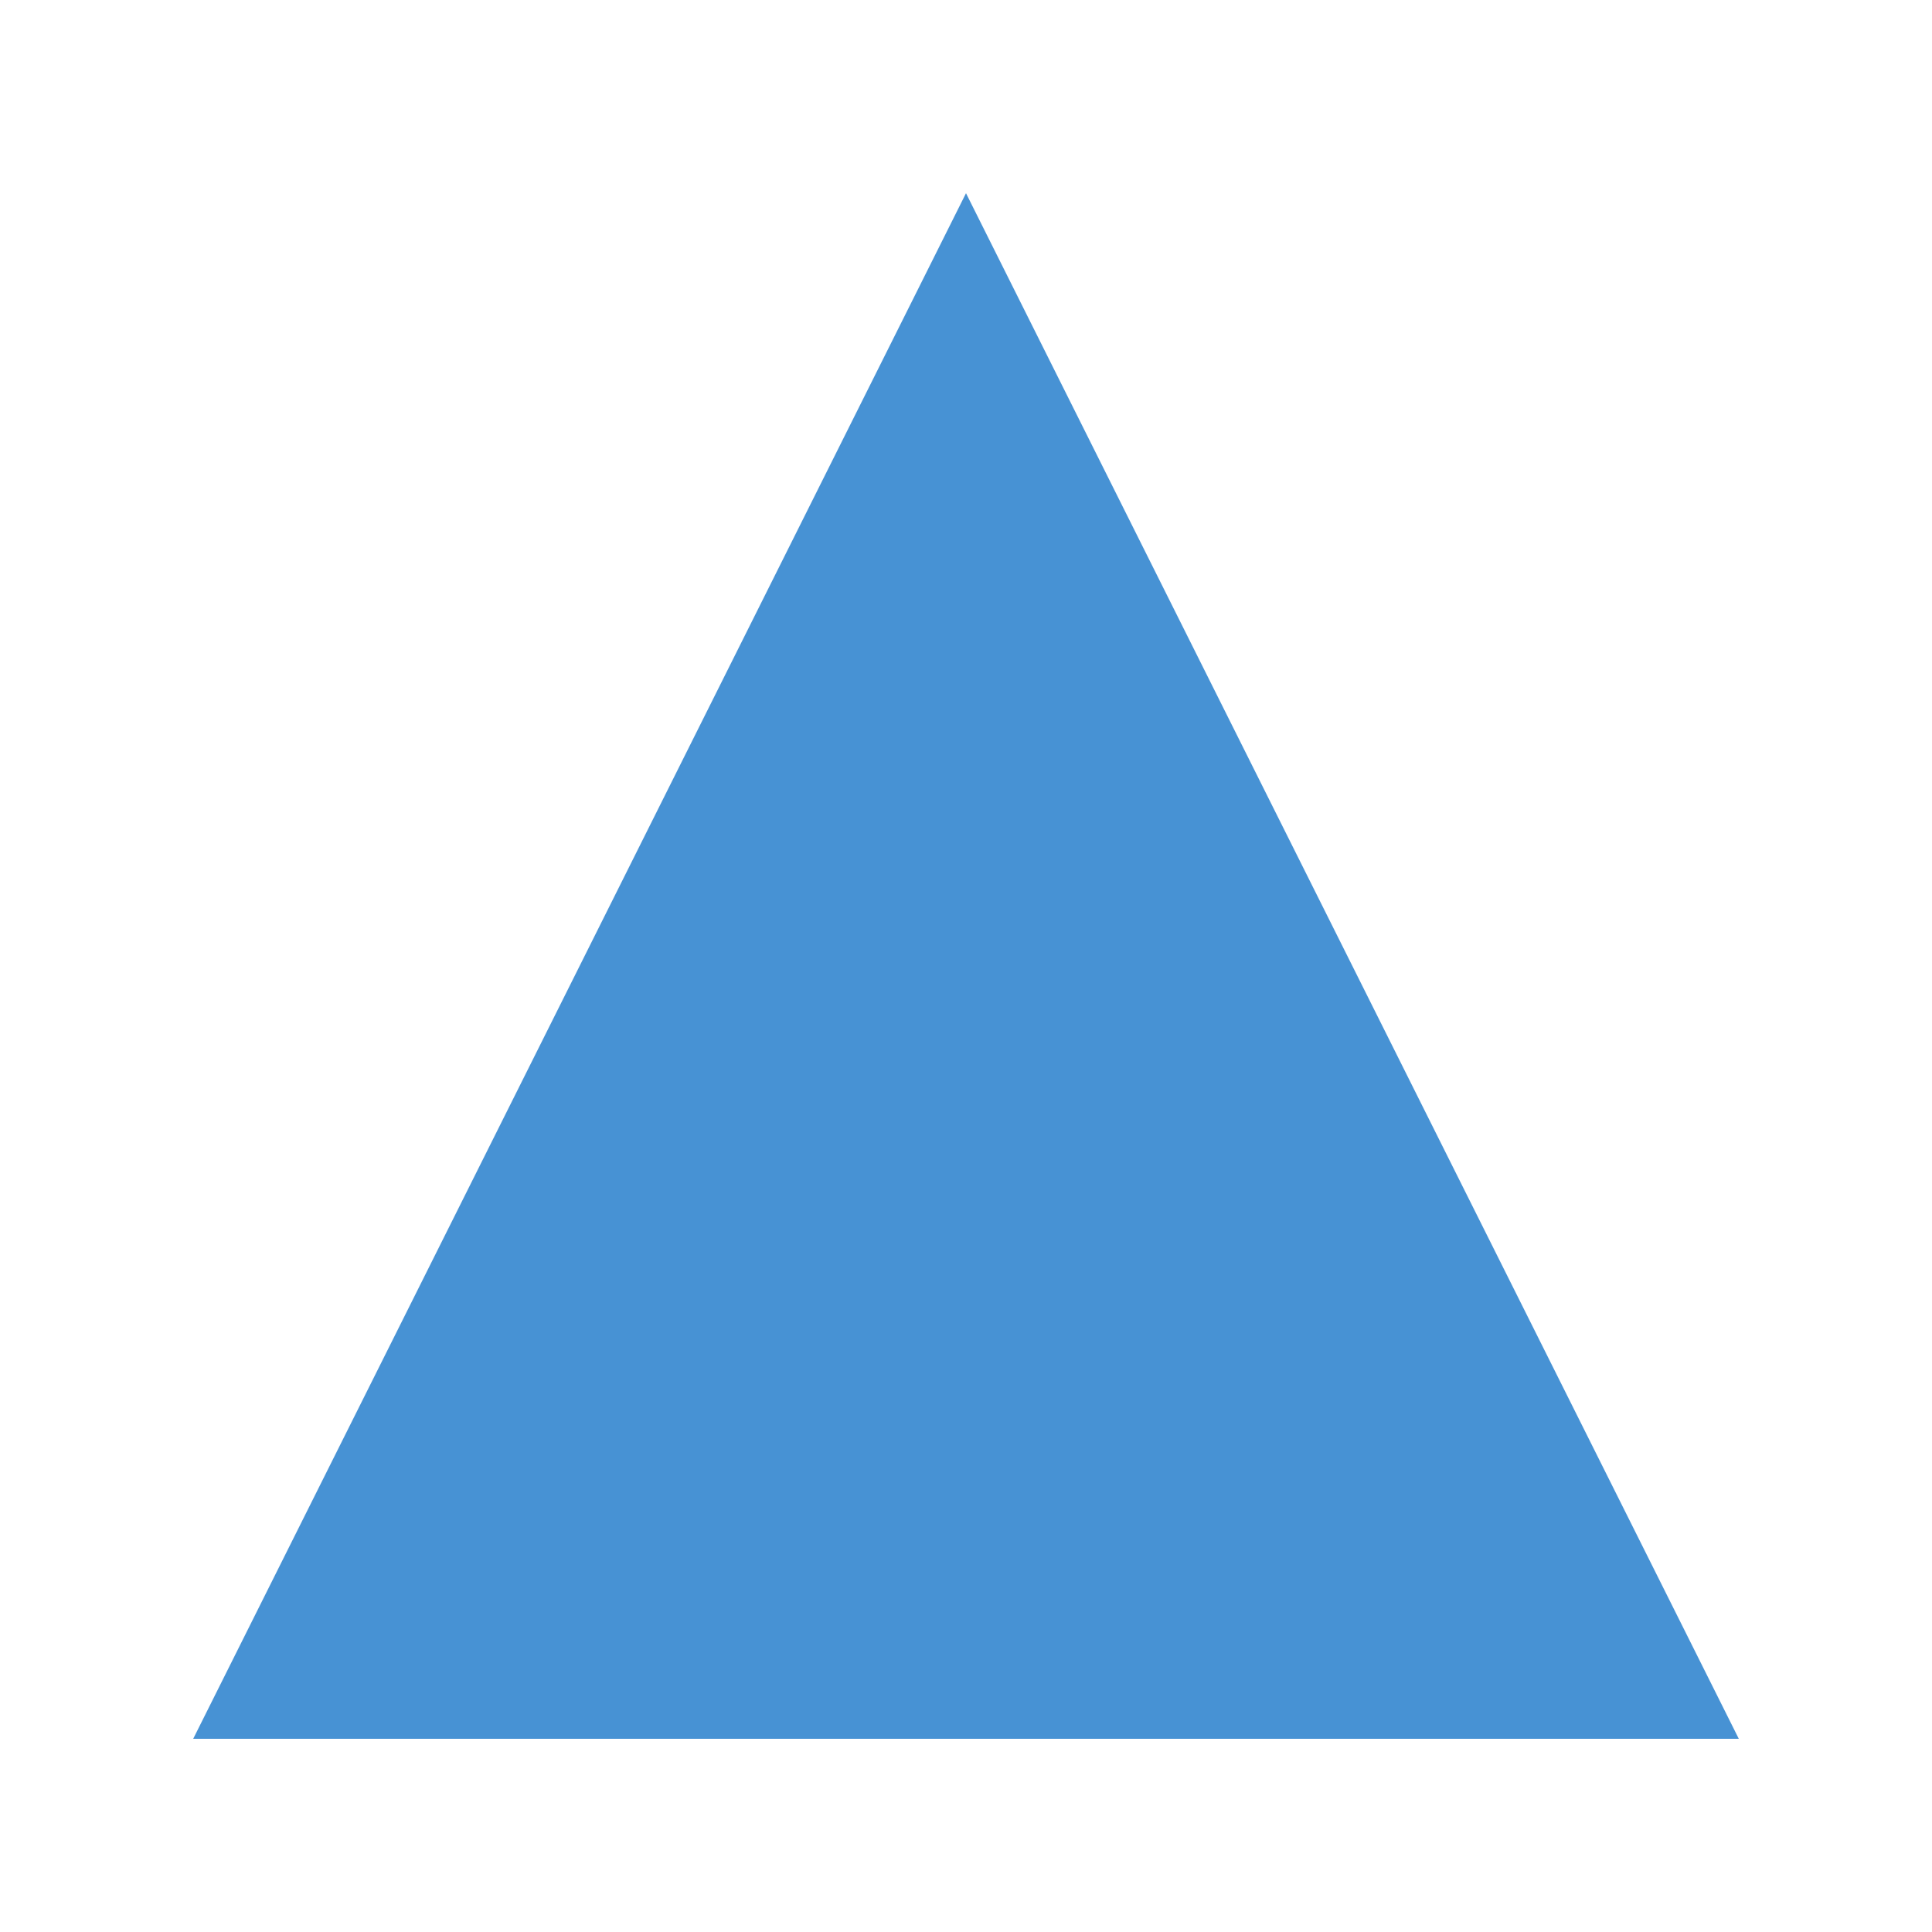
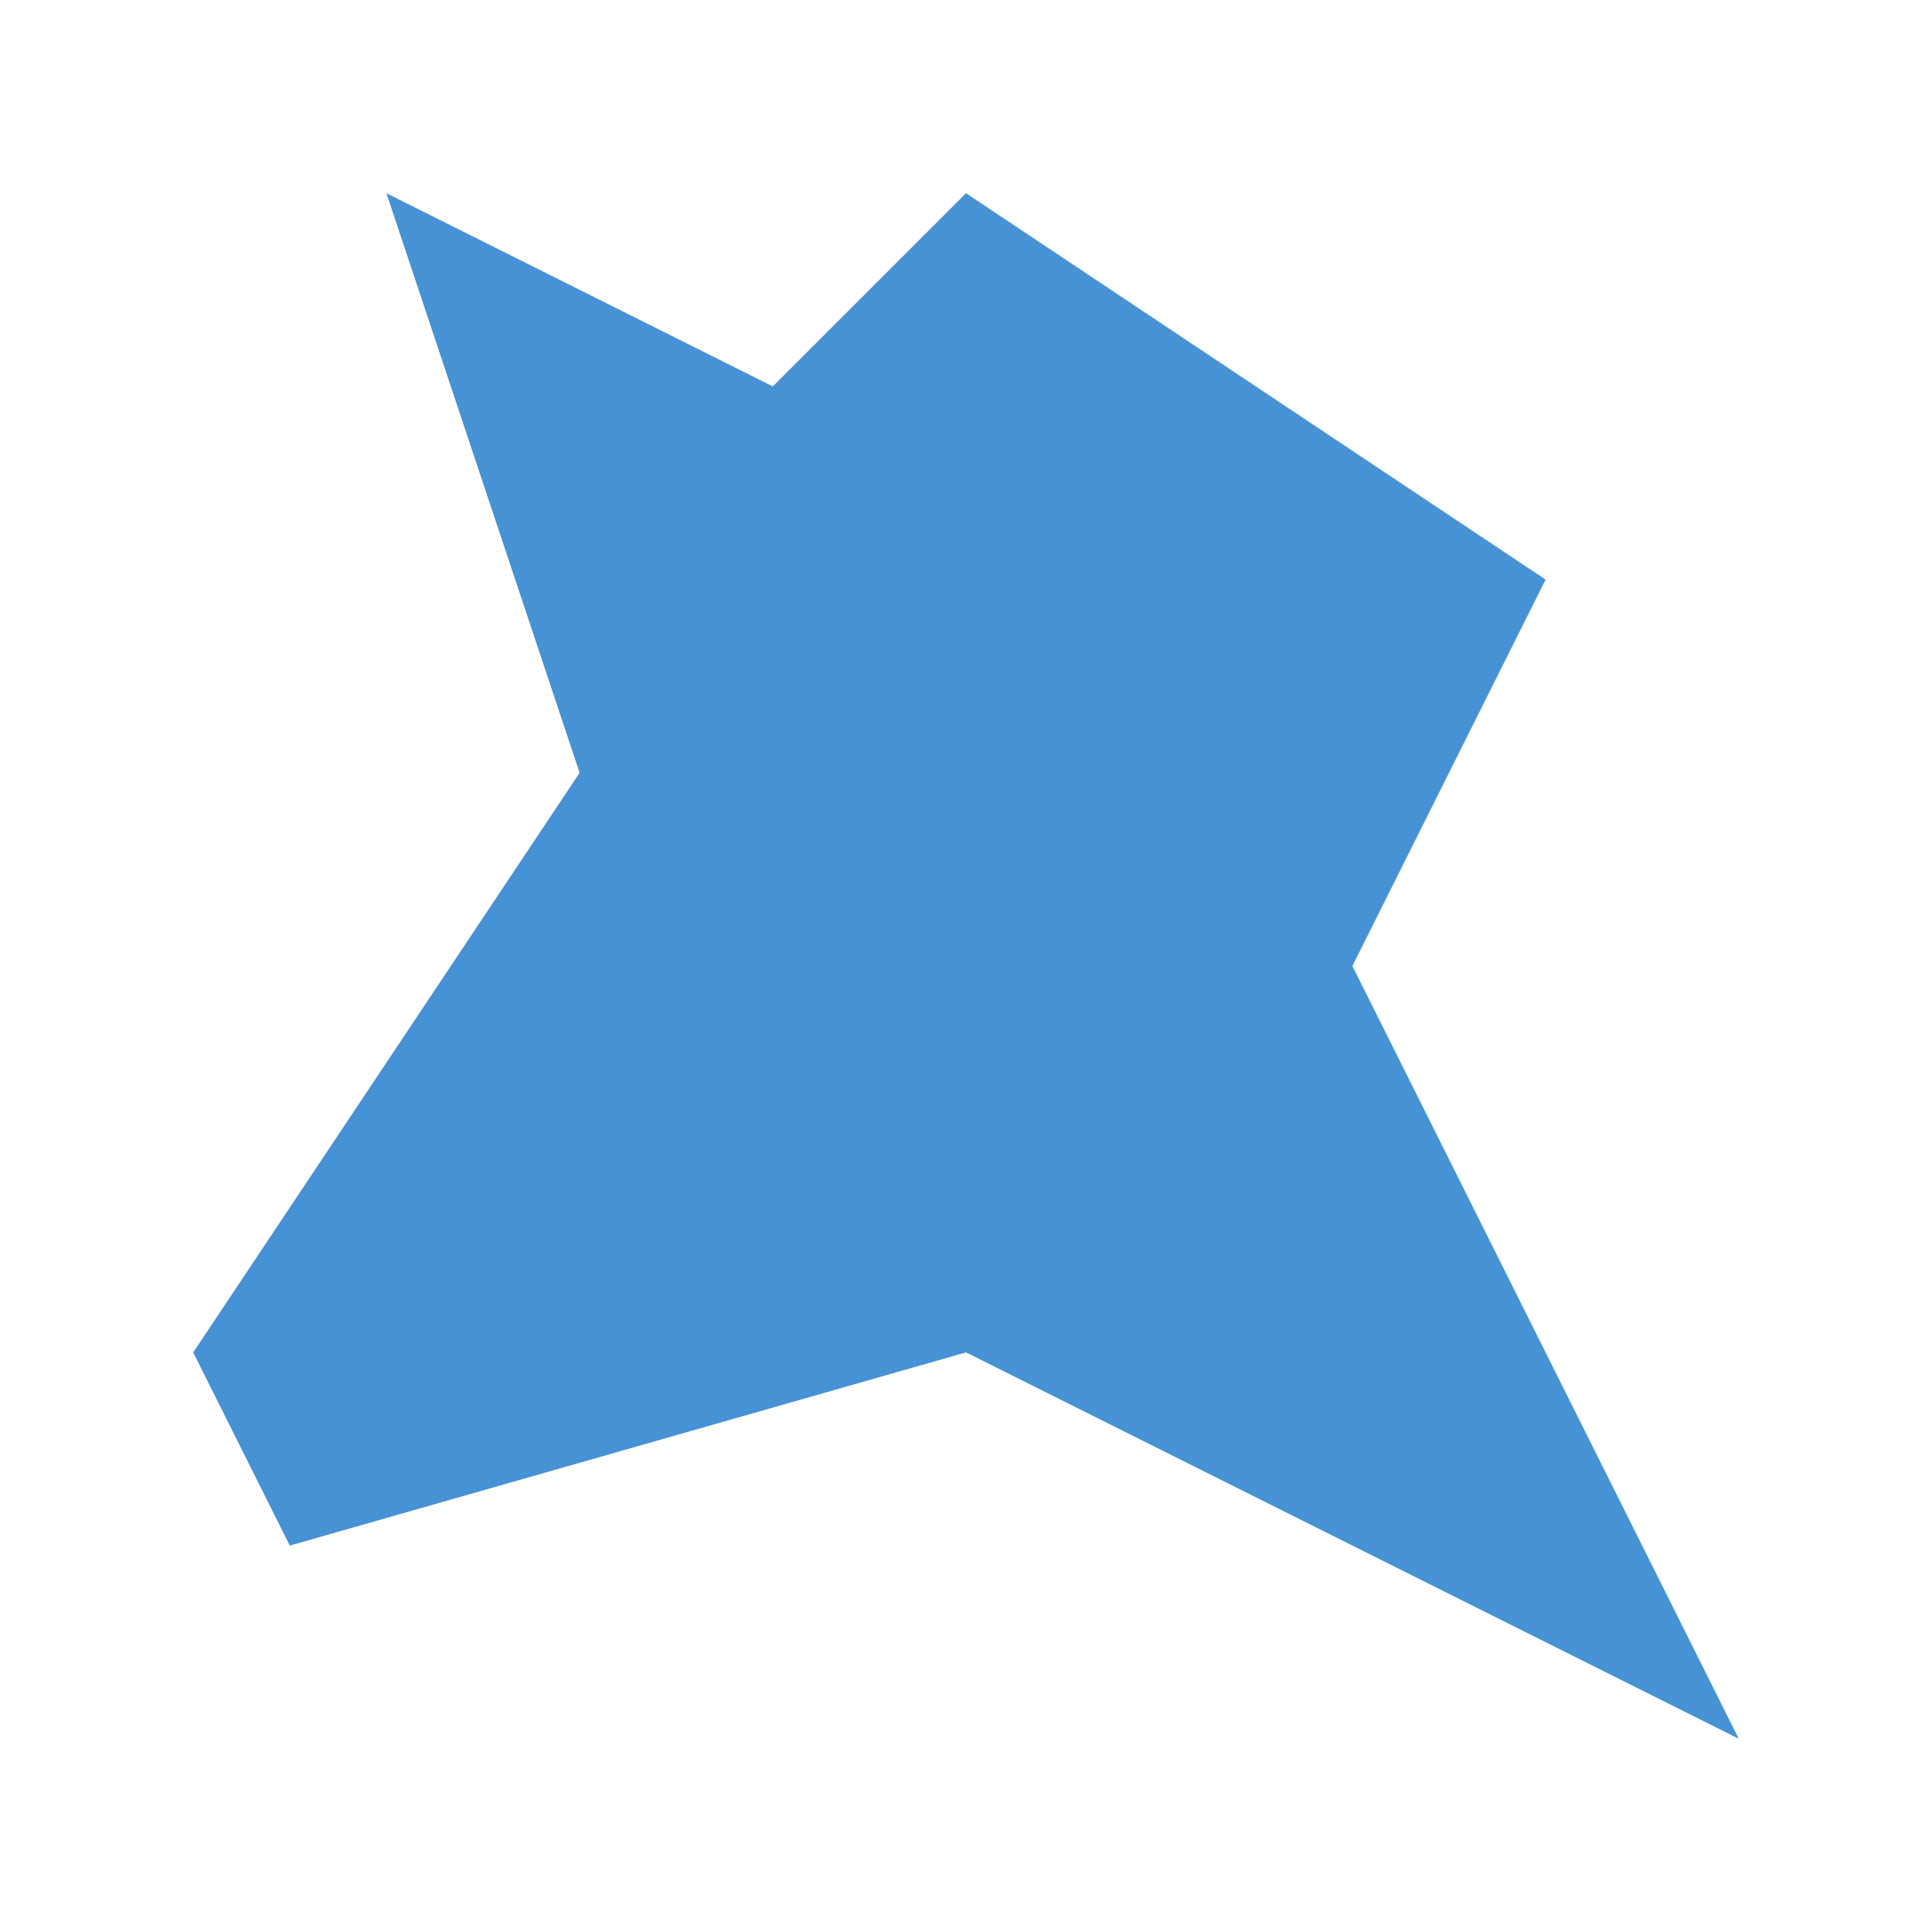
<svg xmlns="http://www.w3.org/2000/svg" viewBox="0 0 100 100">
-   <polygon points="50,10 90,90 10,90" fill="#4792d4" />
+   <polygon points="20,10 40,20 50,10 80,30 70,50 90,90 50,70 15,80 10,70 30,40" fill="#4792d4" />
</svg>
